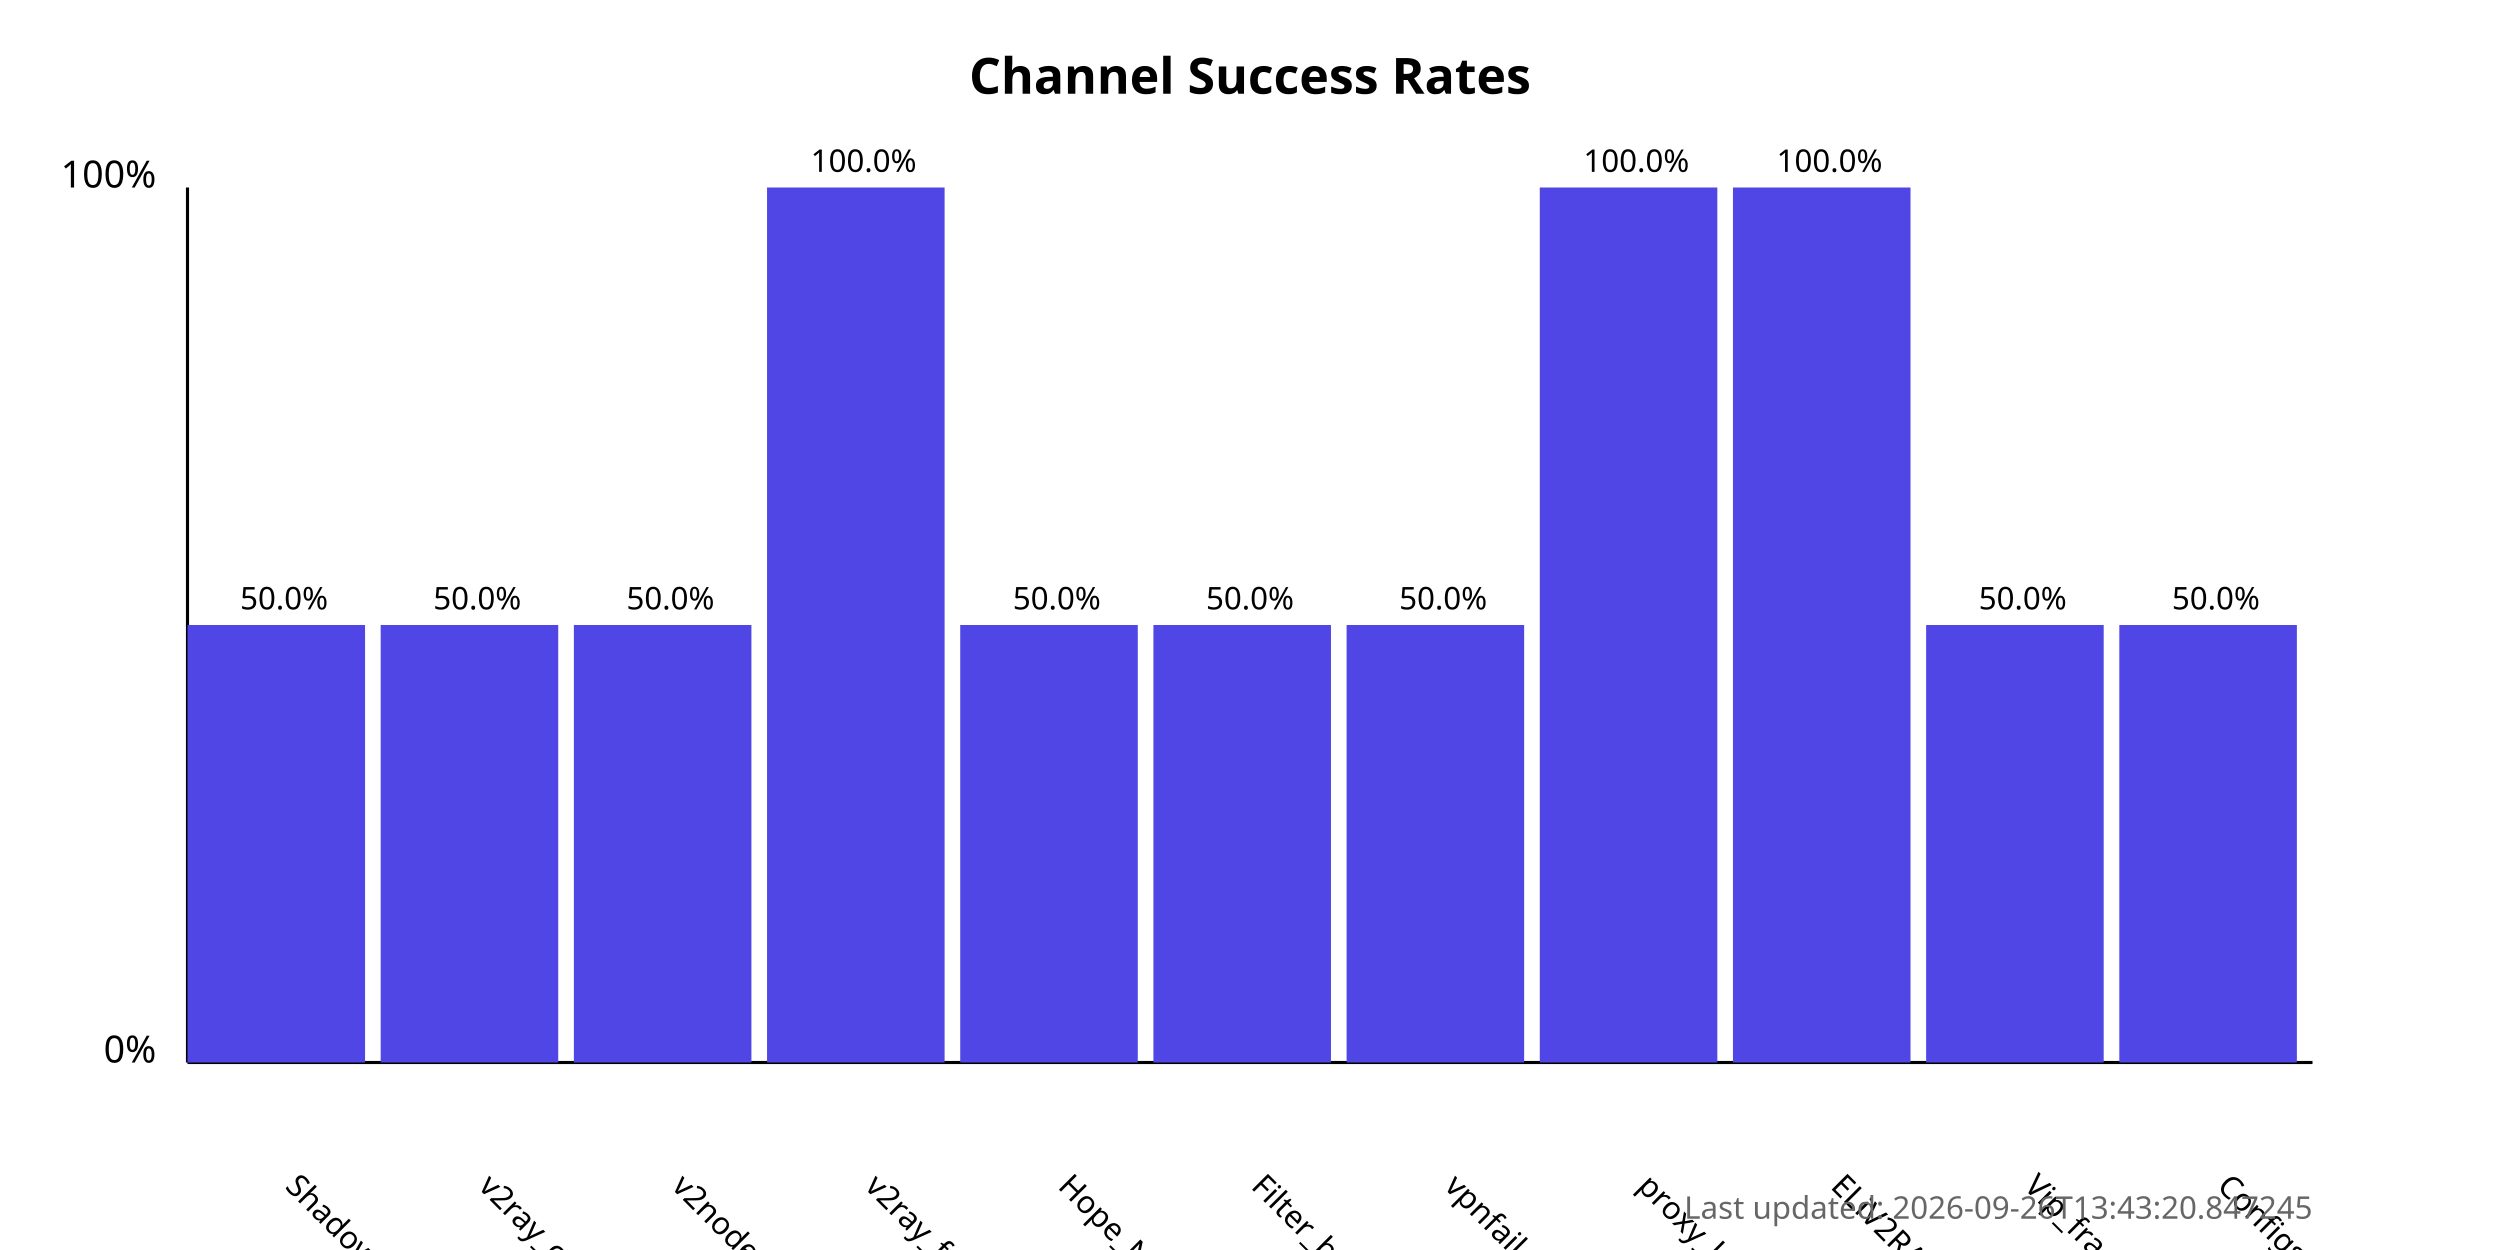
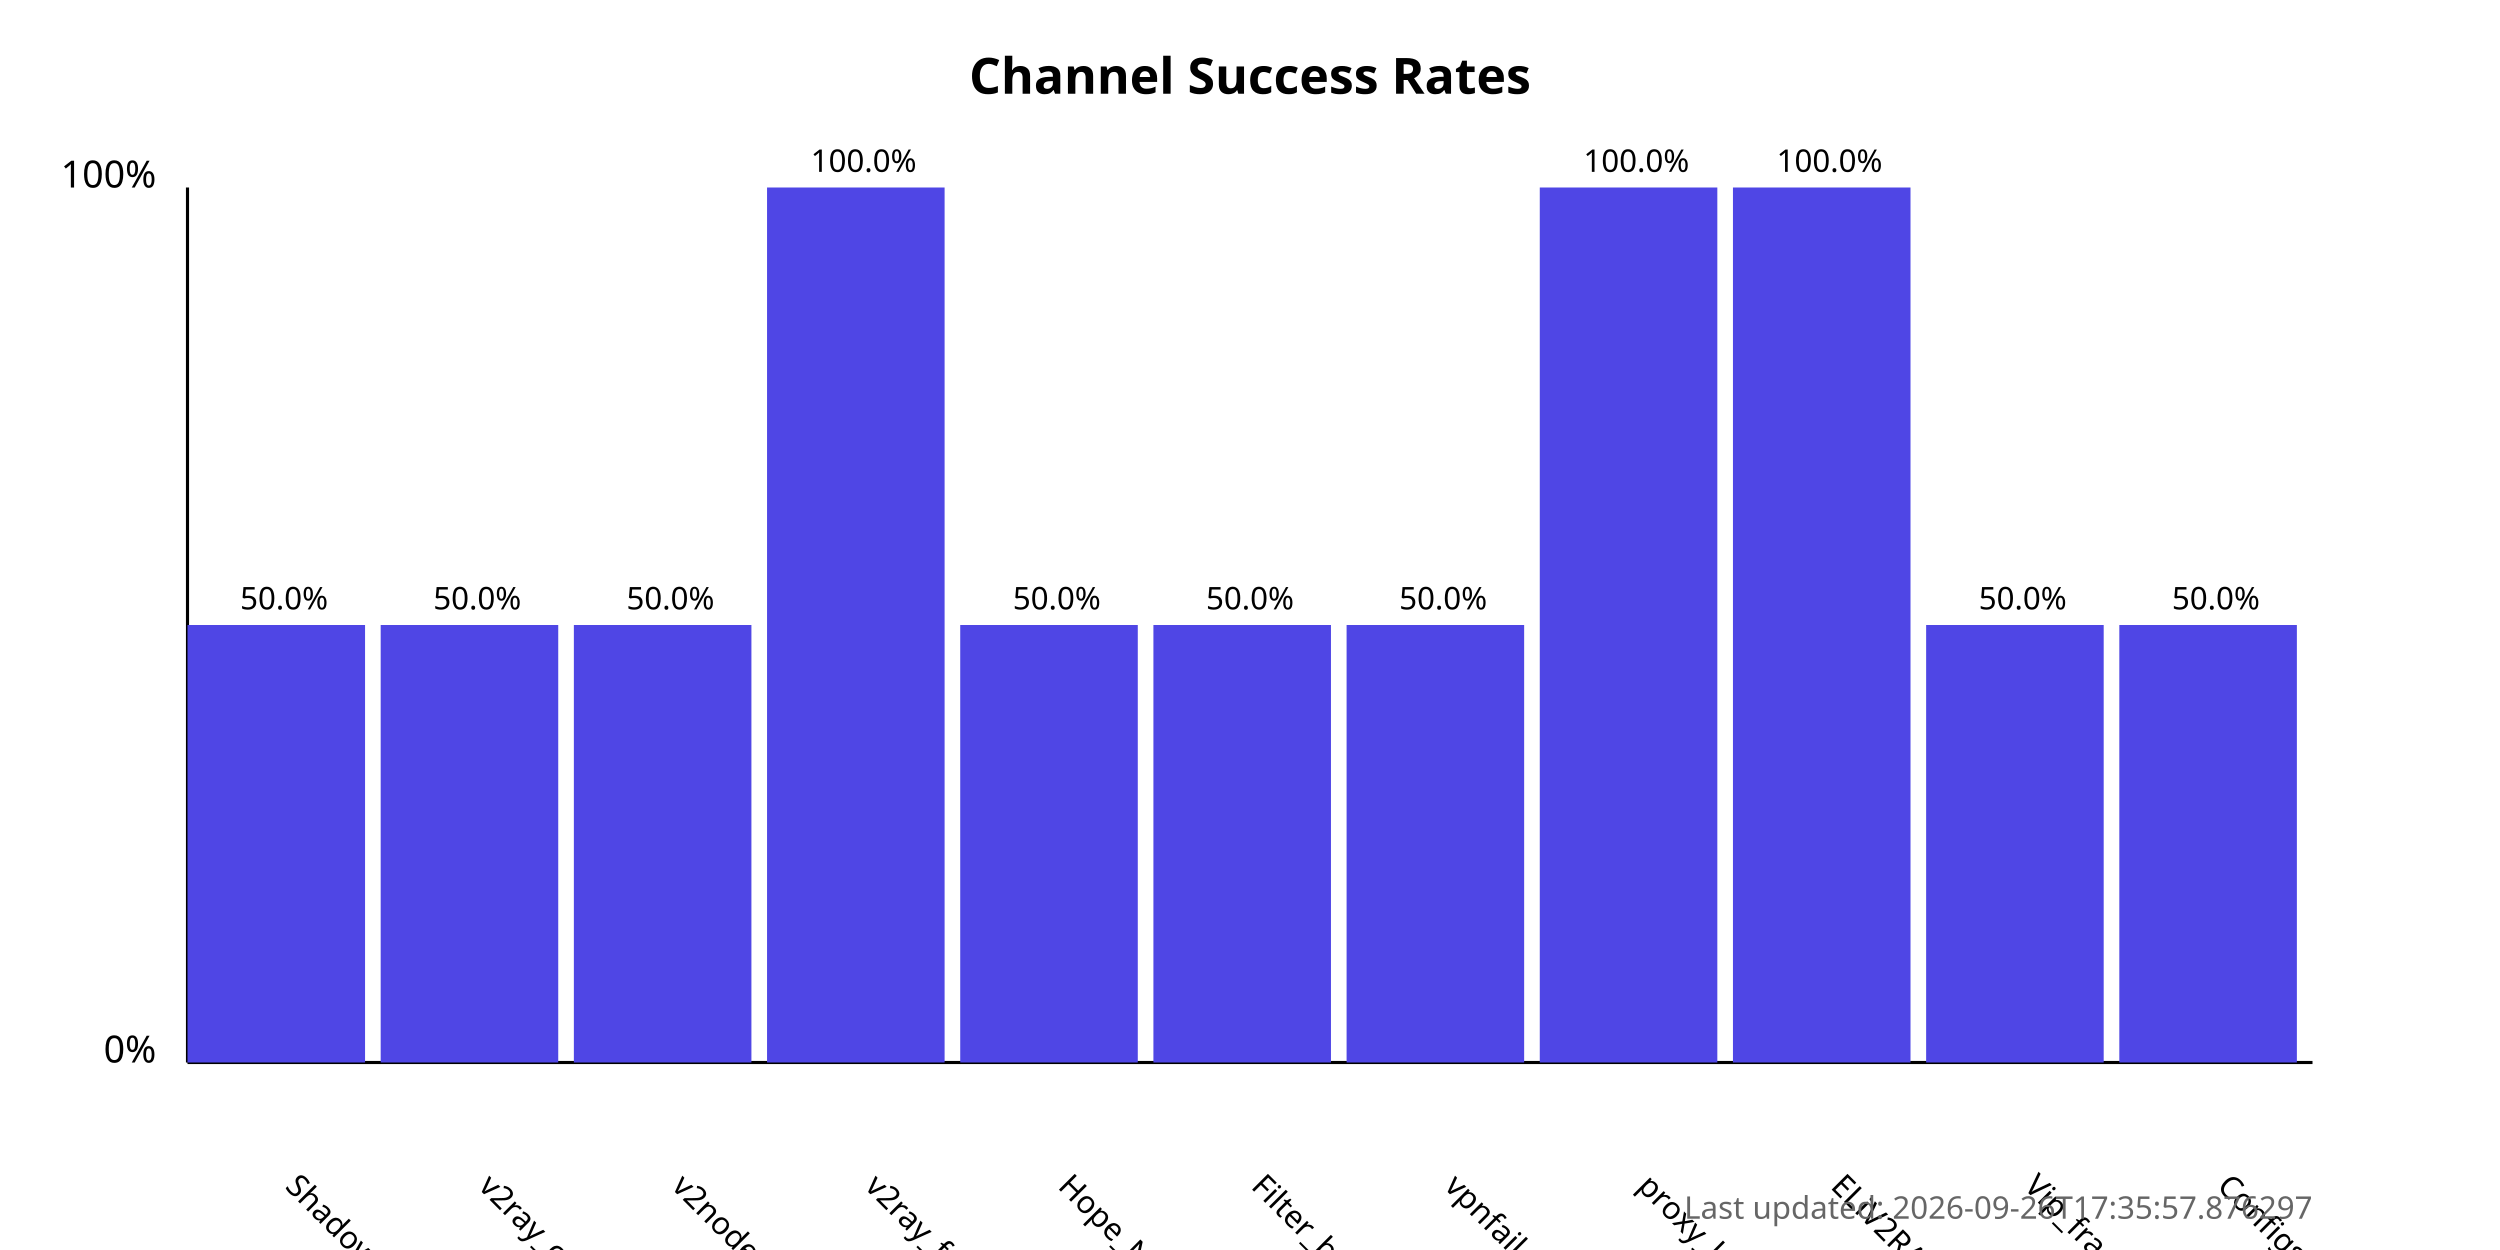
<svg xmlns="http://www.w3.org/2000/svg" width="800" height="400">
  <style>
            .chart-title { font: bold 16px sans-serif; }
            .axis-label { font: 12px sans-serif; }
            .tick-label { font: 10px sans-serif; }
            .bar { fill: #4f46e5; }
            .bar:hover { fill: #6366f1; }
            .timestamp { font: 10px sans-serif; fill: #666; }
        </style>
  <text x="400.0" y="30" text-anchor="middle" class="chart-title">
            Channel Success Rates
        </text>
  <line x1="60" y1="340" x2="60" y2="60" stroke="black" stroke-width="1" />
  <line x1="60" y1="340" x2="740" y2="340" stroke="black" stroke-width="1" />
  <text x="50" y="340" text-anchor="end" class="axis-label">0%</text>
  <text x="50" y="60" text-anchor="end" class="axis-label">100%</text>
  <g>
    <rect x="60" y="200.0" width="56.818" height="140.0" class="bar" />
    <text x="90.909" y="380" transform="rotate(45, 90.90909, 380)" text-anchor="start" class="tick-label">
                ShadowProxy66
            </text>
    <text x="90.909" y="195.0" text-anchor="middle" class="tick-label">
                50.0%
            </text>
  </g>
  <g>
    <rect x="121.818" y="200.0" width="56.818" height="140.0" class="bar" />
    <text x="152.727" y="380" transform="rotate(45, 152.7273, 380)" text-anchor="start" class="tick-label">
                v2ray_configs_pool
            </text>
    <text x="152.727" y="195.0" text-anchor="middle" class="tick-label">
                50.0%
            </text>
  </g>
  <g>
    <rect x="183.636" y="200.0" width="56.818" height="140.0" class="bar" />
    <text x="214.545" y="380" transform="rotate(45, 214.5455, 380)" text-anchor="start" class="tick-label">
                v2nodes
            </text>
    <text x="214.545" y="195.0" text-anchor="middle" class="tick-label">
                50.0%
            </text>
  </g>
  <g>
    <rect x="245.455" y="60.0" width="56.818" height="280.0" class="bar" />
    <text x="276.364" y="380" transform="rotate(45, 276.3636, 380)" text-anchor="start" class="tick-label">
                v2ray_free_conf
            </text>
    <text x="276.364" y="55.0" text-anchor="middle" class="tick-label">
                100.0%
            </text>
  </g>
  <g>
    <rect x="307.273" y="200.0" width="56.818" height="140.0" class="bar" />
    <text x="338.182" y="380" transform="rotate(45, 338.1818, 380)" text-anchor="start" class="tick-label">
                Hope_Net
            </text>
    <text x="338.182" y="195.0" text-anchor="middle" class="tick-label">
                50.0%
            </text>
  </g>
  <g>
    <rect x="369.091" y="200.0" width="56.818" height="140.0" class="bar" />
    <text x="400.0" y="380" transform="rotate(45, 400.0, 380)" text-anchor="start" class="tick-label">
                Filter_breaker
            </text>
    <text x="400.0" y="195.0" text-anchor="middle" class="tick-label">
                50.0%
            </text>
  </g>
  <g>
    <rect x="430.909" y="200.0" width="56.818" height="140.0" class="bar" />
    <text x="461.818" y="380" transform="rotate(45, 461.8182, 380)" text-anchor="start" class="tick-label">
                vpnfail_vless
            </text>
    <text x="461.818" y="195.0" text-anchor="middle" class="tick-label">
                50.0%
            </text>
  </g>
  <g>
    <rect x="492.727" y="60.0" width="56.818" height="280.0" class="bar" />
    <text x="523.636" y="380" transform="rotate(45, 523.6364, 380)" text-anchor="start" class="tick-label">
                proxy_kafee
            </text>
    <text x="523.636" y="55.0" text-anchor="middle" class="tick-label">
                100.0%
            </text>
  </g>
  <g>
    <rect x="554.545" y="60.0" width="56.818" height="280.0" class="bar" />
    <text x="585.455" y="380" transform="rotate(45, 585.4545, 380)" text-anchor="start" class="tick-label">
                ELiV2RAY
            </text>
    <text x="585.455" y="55.0" text-anchor="middle" class="tick-label">
                100.0%
            </text>
  </g>
  <g>
    <rect x="616.364" y="200.0" width="56.818" height="140.0" class="bar" />
    <text x="647.273" y="380" transform="rotate(45, 647.2727, 380)" text-anchor="start" class="tick-label">
                Vip_fragment_v2ray
            </text>
    <text x="647.273" y="195.0" text-anchor="middle" class="tick-label">
                50.0%
            </text>
  </g>
  <g>
    <rect x="678.182" y="200.0" width="56.818" height="140.0" class="bar" />
    <text x="709.091" y="380" transform="rotate(45, 709.0909, 380)" text-anchor="start" class="tick-label">
                ConfigsHubPlus
            </text>
    <text x="709.091" y="195.0" text-anchor="middle" class="tick-label">
                50.0%
            </text>
  </g>
  <text x="740" y="390" text-anchor="end" class="timestamp">
-             Last updated: 2026-09-26T13:43:20.847245
+             Last updated: 2026-09-26T17:35:57.876297
        </text>
</svg>
